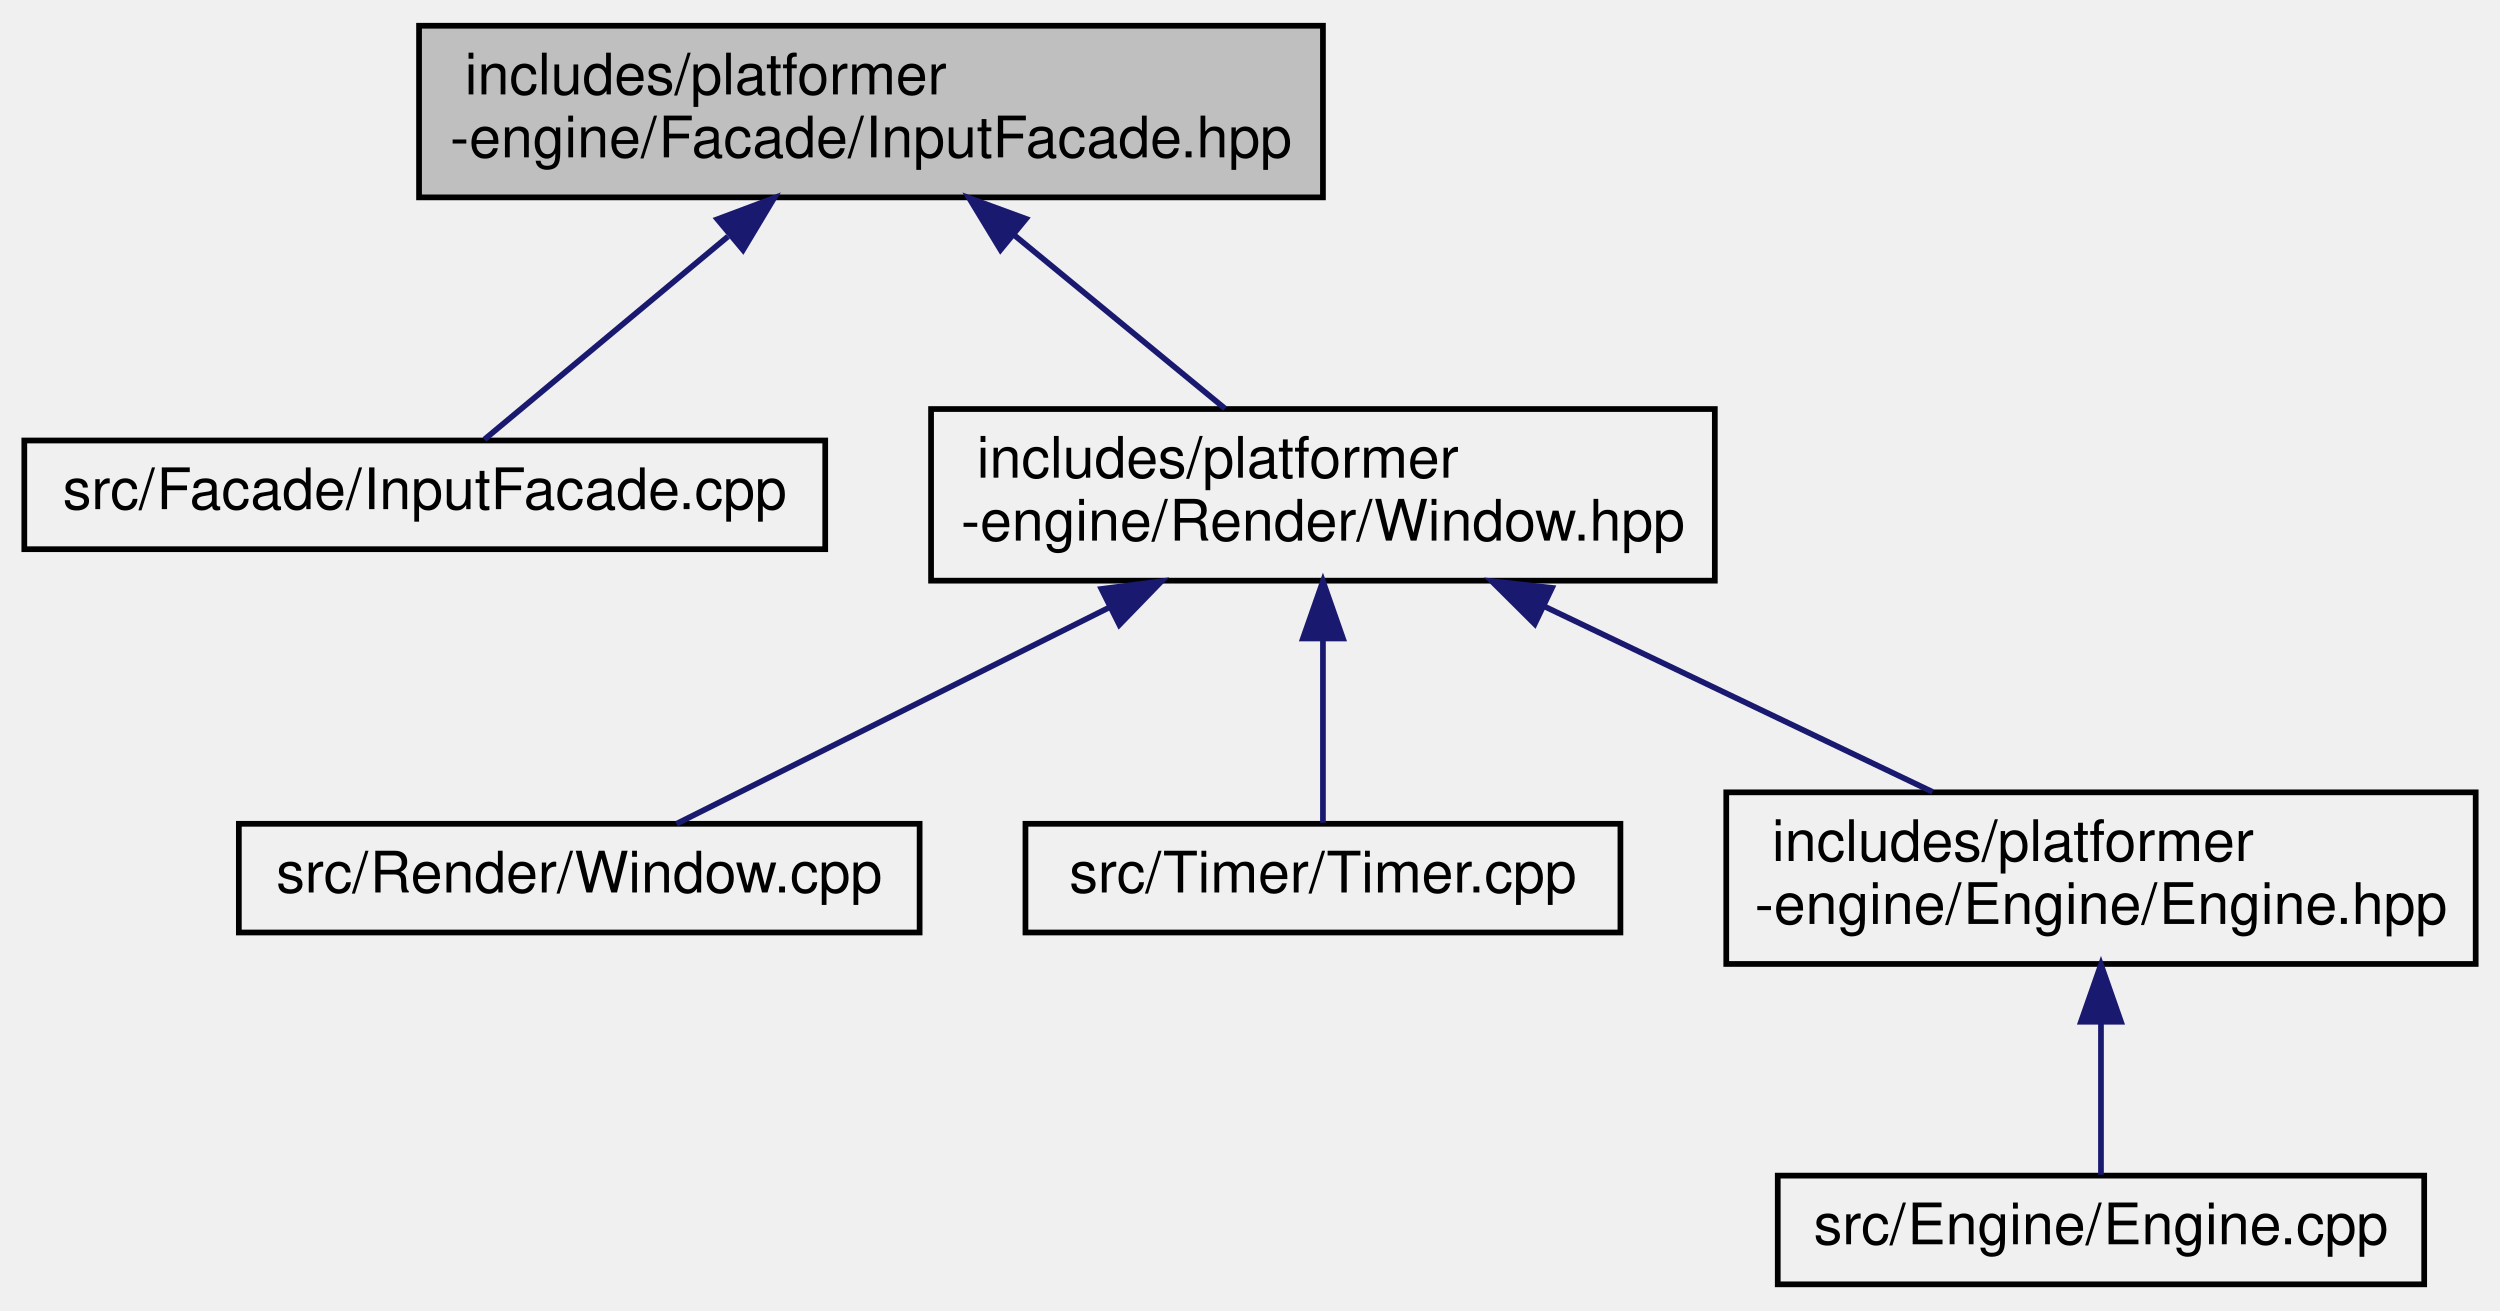
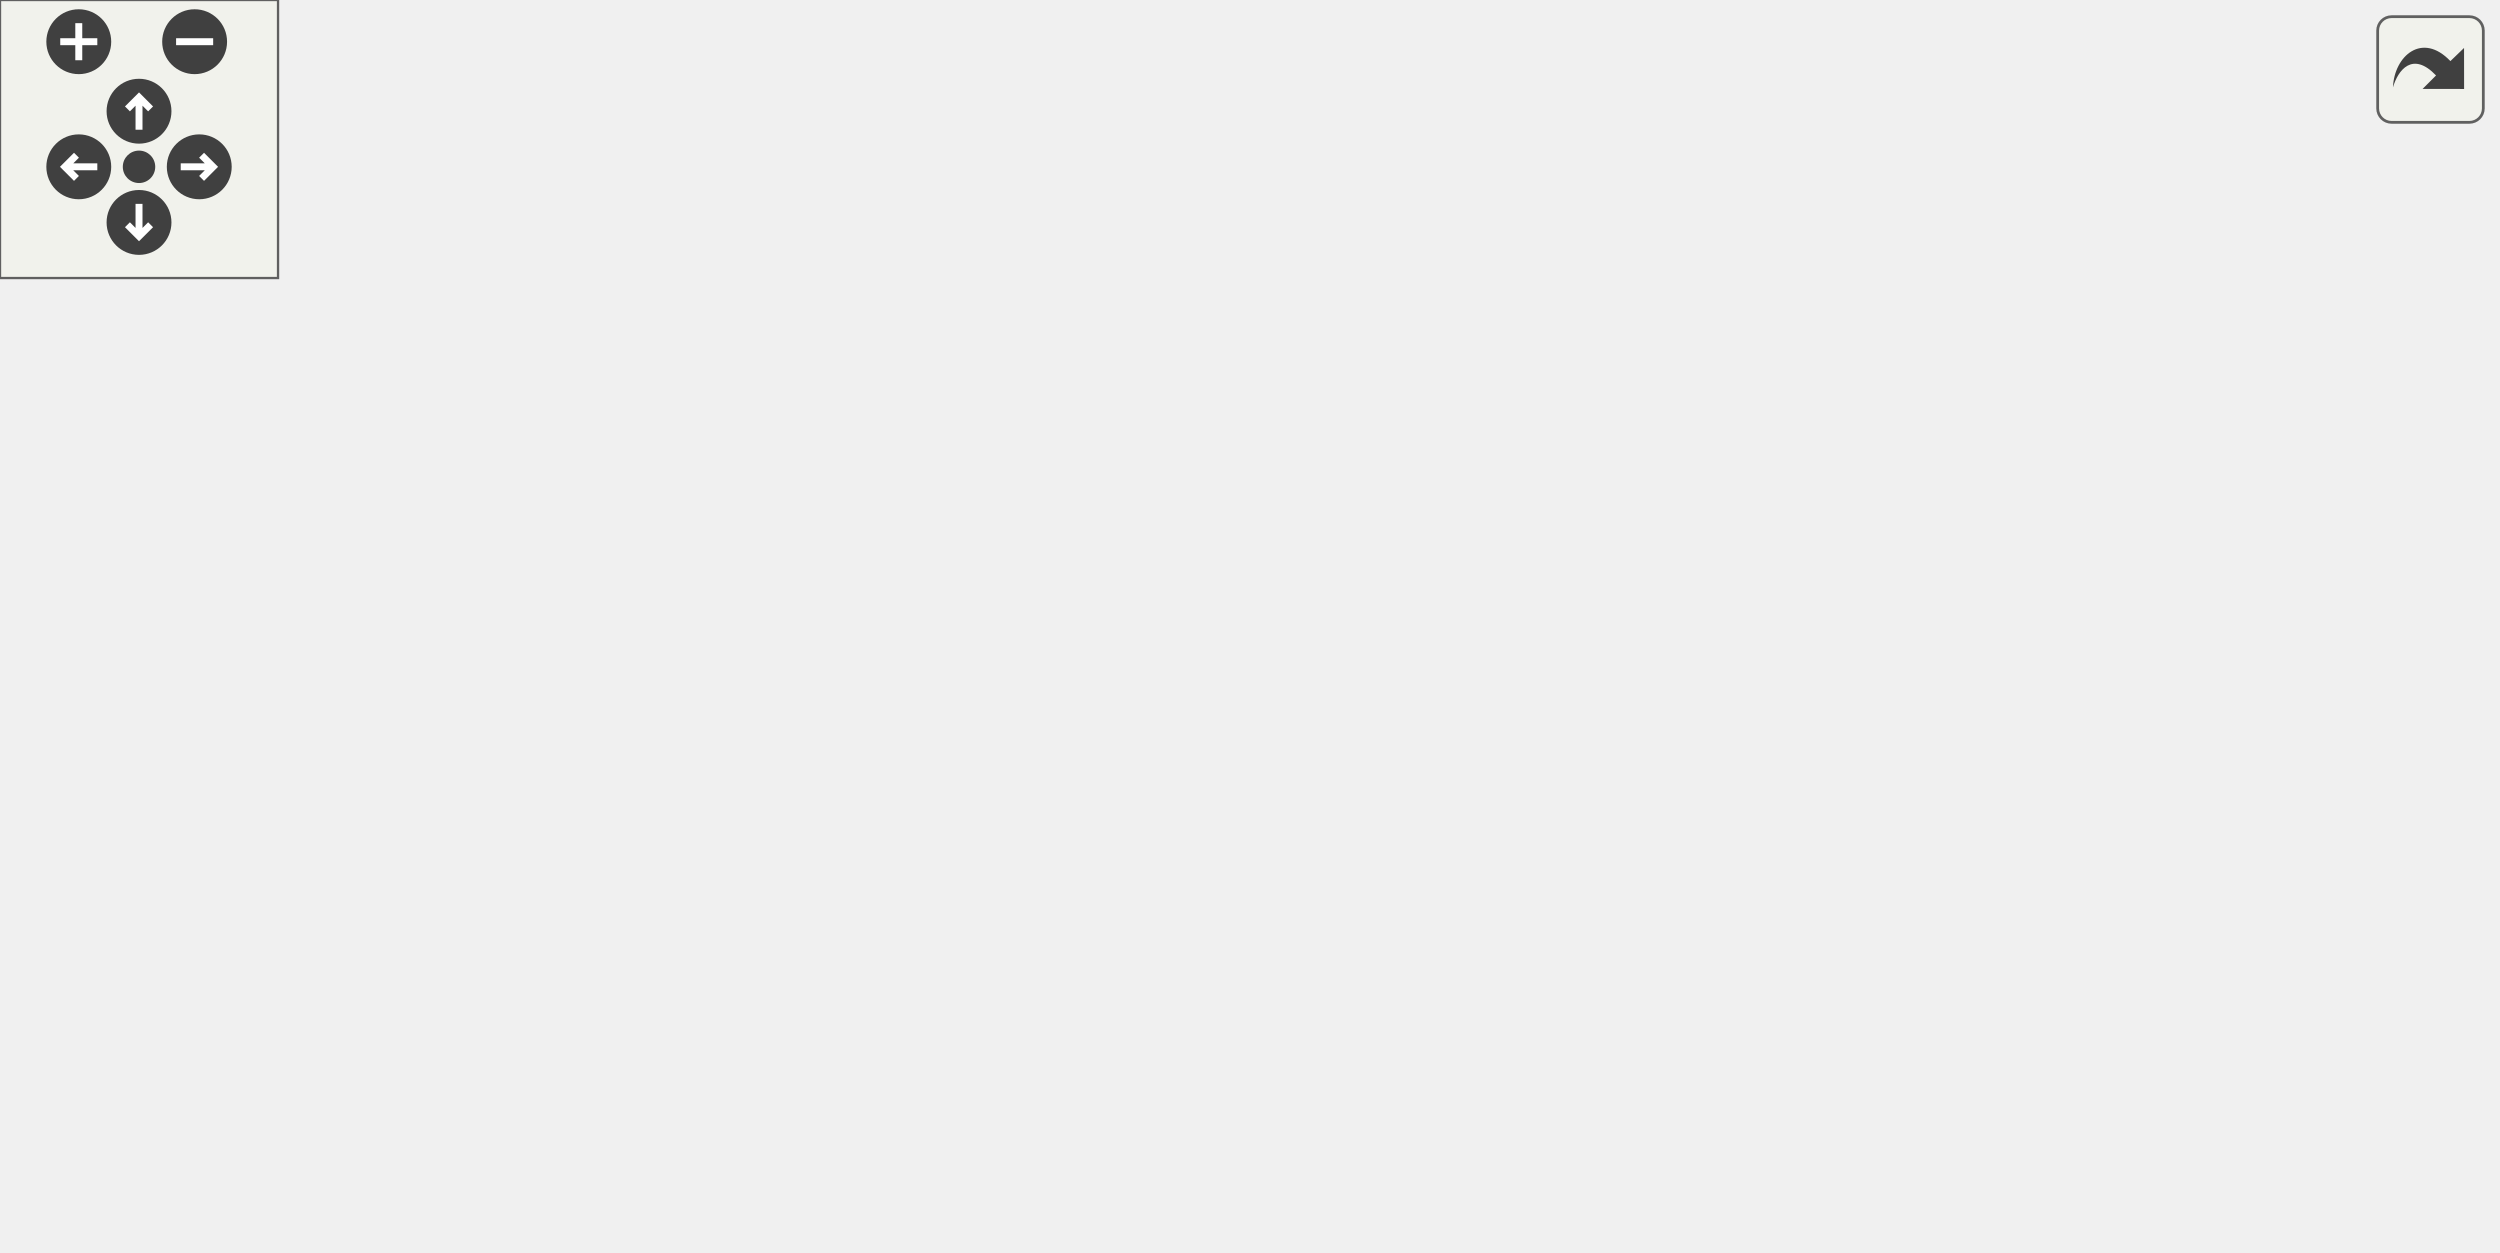
- <svg xmlns="http://www.w3.org/2000/svg" xmlns:xlink="http://www.w3.org/1999/xlink" width="437pt" height="229pt" viewBox="0.00 0.00 436.50 229.00">
-   <g id="graph0" class="graph" transform="scale(1 1) rotate(0) translate(4 225)">
-     <g id="node1" class="node">
-       <g id="a_node1">
-         <a xlink:title=" ">
-           <polygon fill="#bfbfbf" stroke="black" points="69,-190.5 69,-220.5 227,-220.5 227,-190.5 69,-190.5" />
-           <text text-anchor="start" x="77" y="-208.5" font-family="Helvetica,sans-Serif" font-size="10.00">includes/platformer</text>
-           <text text-anchor="middle" x="148" y="-197.5" font-family="Helvetica,sans-Serif" font-size="10.00">-engine/Facade/InputFacade.hpp</text>
-         </a>
+ <svg xmlns="http://www.w3.org/2000/svg" xmlns:xlink="http://www.w3.org/1999/xlink" id="main" version="1.1" xml:space="preserve">
+   <style type="text/css">
+ .edge:hover path { stroke: red; }
+ .edge:hover polygon { stroke: red; fill: red; }
+ </style>
+   <defs>
+     <circle id="rim" cx="0" cy="0" r="7" />
+     <circle id="rim2" cx="0" cy="0" r="3.5" />
+     <g id="zoomPlus">
+       <use xlink:href="#rim" fill="#404040">
+         <set attributeName="fill" to="#808080" begin="zoomplus.mouseover" end="zoomplus.mouseout" />
+       </use>
+       <path d="M-4,0h8M0,-4v8" fill="none" stroke="white" stroke-width="1.5" pointer-events="none" />
+     </g>
+     <g id="zoomMin">
+       <use xlink:href="#rim" fill="#404040">
+         <set attributeName="fill" to="#808080" begin="zoomminus.mouseover" end="zoomminus.mouseout" />
+       </use>
+       <path d="M-4,0h8" fill="none" stroke="white" stroke-width="1.5" pointer-events="none" />
+     </g>
+     <g id="dirArrow">
+       <path fill="none" stroke="white" stroke-width="1.5" d="M0,-3.0v7 M-2.5,-0.5L0,-3.0L2.5,-0.5" />
+     </g>
+     <g id="resetDef">
+       <use xlink:href="#rim2" fill="#404040">
+         <set attributeName="fill" to="#808080" begin="reset.mouseover" end="reset.mouseout" />
+       </use>
+     </g>
+   </defs>
+   <svg id="graph" class="graph">
+     <g id="viewport">
+       <g id="node1" class="node">
+         <g id="a_node1">
+           <a xlink:title=" ">
+             <polygon fill="#bfbfbf" stroke="black" points="110,-190.5 110,-209.5 250,-209.5 250,-190.5 110,-190.5" />
+             <text text-anchor="middle" x="180" y="-197.5" font-family="Helvetica,sans-Serif" font-size="10.00">src/Facade/InputFacade.hpp</text>
+           </a>
+         </g>
+       </g>
+       <g id="node2" class="node">
+         <g id="a_node2">
+           <a xlink:href="Input_8cpp.html" target="_top" xlink:title=" ">
+             <polygon fill="none" stroke="black" points="0,-129 0,-148 92,-148 92,-129 0,-129" />
+             <text text-anchor="middle" x="46" y="-136" font-family="Helvetica,sans-Serif" font-size="10.00">src/API/Input.cpp</text>
+           </a>
+         </g>
+       </g>
+       <g id="edge1" class="edge">
+         <path fill="none" stroke="midnightblue" d="M151.46,-186.33C125.45,-174.78 87.74,-158.03 65.16,-148.01" />
+         <polygon fill="midnightblue" stroke="midnightblue" points="150.24,-189.62 160.8,-190.48 153.08,-183.22 150.24,-189.62" />
+       </g>
+       <g id="node3" class="node">
+         <g id="a_node3">
+           <a xlink:href="InputFacade_8cpp.html" target="_top" xlink:title=" ">
+             <polygon fill="none" stroke="black" points="110,-129 110,-148 250,-148 250,-129 110,-129" />
+             <text text-anchor="middle" x="180" y="-136" font-family="Helvetica,sans-Serif" font-size="10.00">src/Facade/InputFacade.cpp</text>
+           </a>
+         </g>
+       </g>
+       <g id="edge2" class="edge">
+         <path fill="none" stroke="midnightblue" d="M180,-180.32C180,-169.5 180,-156.4 180,-148.01" />
+         <polygon fill="midnightblue" stroke="midnightblue" points="176.5,-180.48 180,-190.48 183.5,-180.48 176.5,-180.48" />
+       </g>
+       <g id="node4" class="node">
+         <g id="a_node4">
+           <a xlink:href="Window_8hpp.html" target="_top" xlink:title=" ">
+             <polygon fill="none" stroke="black" points="268.5,-123.5 268.5,-153.5 405.5,-153.5 405.5,-123.5 268.5,-123.5" />
+             <text text-anchor="start" x="276.5" y="-141.5" font-family="Helvetica,sans-Serif" font-size="10.00">includes/platformer</text>
+             <text text-anchor="middle" x="337" y="-130.5" font-family="Helvetica,sans-Serif" font-size="10.00">-engine/Render/Window.hpp</text>
+           </a>
+         </g>
+       </g>
+       <g id="edge3" class="edge">
+         <path fill="none" stroke="midnightblue" d="M212.07,-186.85C237.57,-177.18 273.28,-163.65 300,-153.52" />
+         <polygon fill="midnightblue" stroke="midnightblue" points="210.6,-183.66 202.49,-190.48 213.09,-190.2 210.6,-183.66" />
+       </g>
+       <g id="node5" class="node">
+         <g id="a_node5">
+           <a xlink:href="Window_8cpp.html" target="_top" xlink:title=" ">
+             <polygon fill="none" stroke="black" points="147.5,-62 147.5,-81 266.5,-81 266.5,-62 147.5,-62" />
+             <text text-anchor="middle" x="207" y="-69" font-family="Helvetica,sans-Serif" font-size="10.00">src/Render/Window.cpp</text>
+           </a>
+         </g>
+       </g>
+       <g id="edge4" class="edge">
+         <path fill="none" stroke="midnightblue" d="M299.61,-118.8C274.68,-106.34 243.11,-90.56 224.01,-81.01" />
+         <polygon fill="midnightblue" stroke="midnightblue" points="298.28,-122.05 308.79,-123.4 301.41,-115.79 298.28,-122.05" />
+       </g>
+       <g id="node6" class="node">
+         <g id="a_node6">
+           <a xlink:href="Timer_8cpp.html" target="_top" xlink:title=" ">
+             <polygon fill="none" stroke="black" points="285,-62 285,-81 389,-81 389,-62 285,-62" />
+             <text text-anchor="middle" x="337" y="-69" font-family="Helvetica,sans-Serif" font-size="10.00">src/Timer/Timer.cpp</text>
+           </a>
+         </g>
+       </g>
+       <g id="edge5" class="edge">
+         <path fill="none" stroke="midnightblue" d="M337,-113.25C337,-102.02 337,-89.38 337,-81.19" />
+         <polygon fill="midnightblue" stroke="midnightblue" points="333.5,-113.4 337,-123.4 340.5,-113.4 333.5,-113.4" />
+       </g>
+       <g id="node7" class="node">
+         <g id="a_node7">
+           <a xlink:href="Engine_8hpp.html" target="_top" xlink:title=" ">
+             <polygon fill="none" stroke="black" points="407.5,-56.5 407.5,-86.5 538.5,-86.5 538.5,-56.5 407.5,-56.5" />
+             <text text-anchor="start" x="415.5" y="-74.5" font-family="Helvetica,sans-Serif" font-size="10.00">includes/platformer</text>
+             <text text-anchor="middle" x="473" y="-63.5" font-family="Helvetica,sans-Serif" font-size="10.00">-engine/Engine/Engine.hpp</text>
+           </a>
+         </g>
+       </g>
+       <g id="edge6" class="edge">
+         <path fill="none" stroke="midnightblue" d="M375.72,-118.99C397.28,-108.69 423.69,-96.07 443.55,-86.58" />
+         <polygon fill="midnightblue" stroke="midnightblue" points="374.02,-115.93 366.51,-123.4 377.04,-122.24 374.02,-115.93" />
+       </g>
+       <g id="node8" class="node">
+         <g id="a_node8">
+           <a xlink:href="Engine_8cpp.html" target="_top" xlink:title=" ">
+             <polygon fill="none" stroke="black" points="416.5,-0.5 416.5,-19.5 529.5,-19.5 529.5,-0.5 416.5,-0.5" />
+             <text text-anchor="middle" x="473" y="-7.5" font-family="Helvetica,sans-Serif" font-size="10.00">src/Engine/Engine.cpp</text>
+           </a>
+         </g>
+       </g>
+       <g id="edge7" class="edge">
+         <path fill="none" stroke="midnightblue" d="M473,-46.29C473,-36.86 473,-26.65 473,-19.66" />
+         <polygon fill="midnightblue" stroke="midnightblue" points="469.5,-46.4 473,-56.4 476.5,-46.4 469.5,-46.4" />
      </g>
    </g>
-     <g id="node2" class="node">
-       <g id="a_node2">
-         <a xlink:href="InputFacade_8cpp.html" target="_top" xlink:title=" ">
-           <polygon fill="none" stroke="black" points="0,-129 0,-148 140,-148 140,-129 0,-129" />
-           <text text-anchor="middle" x="70" y="-136" font-family="Helvetica,sans-Serif" font-size="10.00">src/Facade/InputFacade.cpp</text>
-         </a>
-       </g>
+   </svg>
+   <g id="navigator" transform="translate(0 0)" fill="#404254">
+     <rect fill="#f2f5e9" fill-opacity="0.5" stroke="#606060" stroke-width=".5" x="0" y="0" width="60" height="60" />
+     <use id="zoomplus" xlink:href="#zoomPlus" x="17" y="9" />
+     <use id="zoomminus" xlink:href="#zoomMin" x="42" y="9" />
+     <use id="reset" xlink:href="#resetDef" x="30" y="36" />
+     <g id="arrowUp" xlink:href="#dirArrow" transform="translate(30 24)">
+       <use xlink:href="#rim" fill="#404040">
+         <set attributeName="fill" to="#808080" begin="arrowUp.mouseover" end="arrowUp.mouseout" />
+       </use>
+       <path fill="none" stroke="white" stroke-width="1.5" d="M0,-3.0v7 M-2.5,-0.5L0,-3.0L2.5,-0.5" />
    </g>
-     <g id="edge1" class="edge">
-       <path fill="none" stroke="midnightblue" d="M123.01,-183.67C108.6,-171.67 91.26,-157.22 80.43,-148.19" />
-       <polygon fill="midnightblue" stroke="midnightblue" points="121.15,-186.68 131.08,-190.4 125.63,-181.31 121.15,-186.68" />
+     <g id="arrowRight" xlink:href="#dirArrow" transform="rotate(90) translate(36 -43)">
+       <use xlink:href="#rim" fill="#404040">
+         <set attributeName="fill" to="#808080" begin="arrowRight.mouseover" end="arrowRight.mouseout" />
+       </use>
+       <path fill="none" stroke="white" stroke-width="1.5" d="M0,-3.0v7 M-2.5,-0.5L0,-3.0L2.5,-0.5" />
    </g>
-     <g id="node3" class="node">
-       <g id="a_node3">
-         <a xlink:href="Window_8hpp.html" target="_top" xlink:title=" ">
-           <polygon fill="none" stroke="black" points="158.5,-123.5 158.5,-153.5 295.5,-153.5 295.5,-123.5 158.5,-123.5" />
-           <text text-anchor="start" x="166.5" y="-141.5" font-family="Helvetica,sans-Serif" font-size="10.00">includes/platformer</text>
-           <text text-anchor="middle" x="227" y="-130.5" font-family="Helvetica,sans-Serif" font-size="10.00">-engine/Render/Window.hpp</text>
-         </a>
-       </g>
+     <g id="arrowDown" xlink:href="#dirArrow" transform="rotate(180) translate(-30 -48)">
+       <use xlink:href="#rim" fill="#404040">
+         <set attributeName="fill" to="#808080" begin="arrowDown.mouseover" end="arrowDown.mouseout" />
+       </use>
+       <path fill="none" stroke="white" stroke-width="1.5" d="M0,-3.0v7 M-2.5,-0.5L0,-3.0L2.5,-0.5" />
    </g>
-     <g id="edge2" class="edge">
-       <path fill="none" stroke="midnightblue" d="M173.06,-183.88C185.06,-174.01 199.13,-162.43 209.89,-153.58" />
-       <polygon fill="midnightblue" stroke="midnightblue" points="170.64,-181.34 165.14,-190.4 175.09,-186.75 170.64,-181.34" />
-     </g>
-     <g id="node4" class="node">
-       <g id="a_node4">
-         <a xlink:href="Window_8cpp.html" target="_top" xlink:title=" ">
-           <polygon fill="none" stroke="black" points="37.5,-62 37.5,-81 156.5,-81 156.5,-62 37.5,-62" />
-           <text text-anchor="middle" x="97" y="-69" font-family="Helvetica,sans-Serif" font-size="10.00">src/Render/Window.cpp</text>
-         </a>
-       </g>
-     </g>
-     <g id="edge3" class="edge">
-       <path fill="none" stroke="midnightblue" d="M189.61,-118.8C164.68,-106.34 133.11,-90.56 114.01,-81.01" />
-       <polygon fill="midnightblue" stroke="midnightblue" points="188.28,-122.05 198.79,-123.4 191.41,-115.79 188.28,-122.05" />
-     </g>
-     <g id="node5" class="node">
-       <g id="a_node5">
-         <a xlink:href="Timer_8cpp.html" target="_top" xlink:title=" ">
-           <polygon fill="none" stroke="black" points="175,-62 175,-81 279,-81 279,-62 175,-62" />
-           <text text-anchor="middle" x="227" y="-69" font-family="Helvetica,sans-Serif" font-size="10.00">src/Timer/Timer.cpp</text>
-         </a>
-       </g>
-     </g>
-     <g id="edge4" class="edge">
-       <path fill="none" stroke="midnightblue" d="M227,-113.25C227,-102.02 227,-89.38 227,-81.19" />
-       <polygon fill="midnightblue" stroke="midnightblue" points="223.5,-113.4 227,-123.4 230.5,-113.4 223.5,-113.4" />
-     </g>
-     <g id="node6" class="node">
-       <g id="a_node6">
-         <a xlink:href="Engine_8hpp.html" target="_top" xlink:title=" ">
-           <polygon fill="none" stroke="black" points="297.5,-56.5 297.5,-86.5 428.5,-86.5 428.5,-56.5 297.5,-56.5" />
-           <text text-anchor="start" x="305.5" y="-74.5" font-family="Helvetica,sans-Serif" font-size="10.00">includes/platformer</text>
-           <text text-anchor="middle" x="363" y="-63.5" font-family="Helvetica,sans-Serif" font-size="10.00">-engine/Engine/Engine.hpp</text>
-         </a>
-       </g>
-     </g>
-     <g id="edge5" class="edge">
-       <path fill="none" stroke="midnightblue" d="M265.72,-118.99C287.28,-108.69 313.69,-96.07 333.55,-86.58" />
-       <polygon fill="midnightblue" stroke="midnightblue" points="264.02,-115.93 256.51,-123.4 267.04,-122.24 264.02,-115.93" />
-     </g>
-     <g id="node7" class="node">
-       <g id="a_node7">
-         <a xlink:href="Engine_8cpp.html" target="_top" xlink:title=" ">
-           <polygon fill="none" stroke="black" points="306.5,-0.5 306.5,-19.5 419.5,-19.5 419.5,-0.5 306.5,-0.5" />
-           <text text-anchor="middle" x="363" y="-7.5" font-family="Helvetica,sans-Serif" font-size="10.00">src/Engine/Engine.cpp</text>
-         </a>
-       </g>
-     </g>
-     <g id="edge6" class="edge">
-       <path fill="none" stroke="midnightblue" d="M363,-46.29C363,-36.86 363,-26.65 363,-19.66" />
-       <polygon fill="midnightblue" stroke="midnightblue" points="359.5,-46.4 363,-56.4 366.5,-46.4 359.5,-46.4" />
+     <g id="arrowLeft" xlink:href="#dirArrow" transform="rotate(270) translate(-36 17)">
+       <use xlink:href="#rim" fill="#404040">
+         <set attributeName="fill" to="#808080" begin="arrowLeft.mouseover" end="arrowLeft.mouseout" />
+       </use>
+       <path fill="none" stroke="white" stroke-width="1.5" d="M0,-3.0v7 M-2.5,-0.5L0,-3.0L2.5,-0.5" />
    </g>
  </g>
+   <svg viewBox="0 0 15 15" width="100%" height="30px" preserveAspectRatio="xMaxYMin meet">
+     <g id="arrow_out" transform="scale(0.3 0.3)">
+       <a xlink:href="InputFacade_8hpp__dep__incl_org.svg" target="_base">
+         <rect id="button" ry="5" rx="5" y="6" x="6" height="38" width="38" fill="#f2f5e9" fill-opacity="0.5" stroke="#606060" stroke-width="1.0" />
+         <path id="arrow" d="M 11.5,31.437 C 11.94,20.098 22.043,11.323 32.159,21.979 L 37.069,17.246 C 37.069,17.246 37.088,32 37.088,32 L 22.16,31.978 C 22.16,31.978 26.998,27.14 26.998,27.14 C 18.529,18.264 13.292,25.23 11.5,31.437 z" style="fill:#404040;" />
+       </a>
+     </g>
+   </svg>
</svg>
